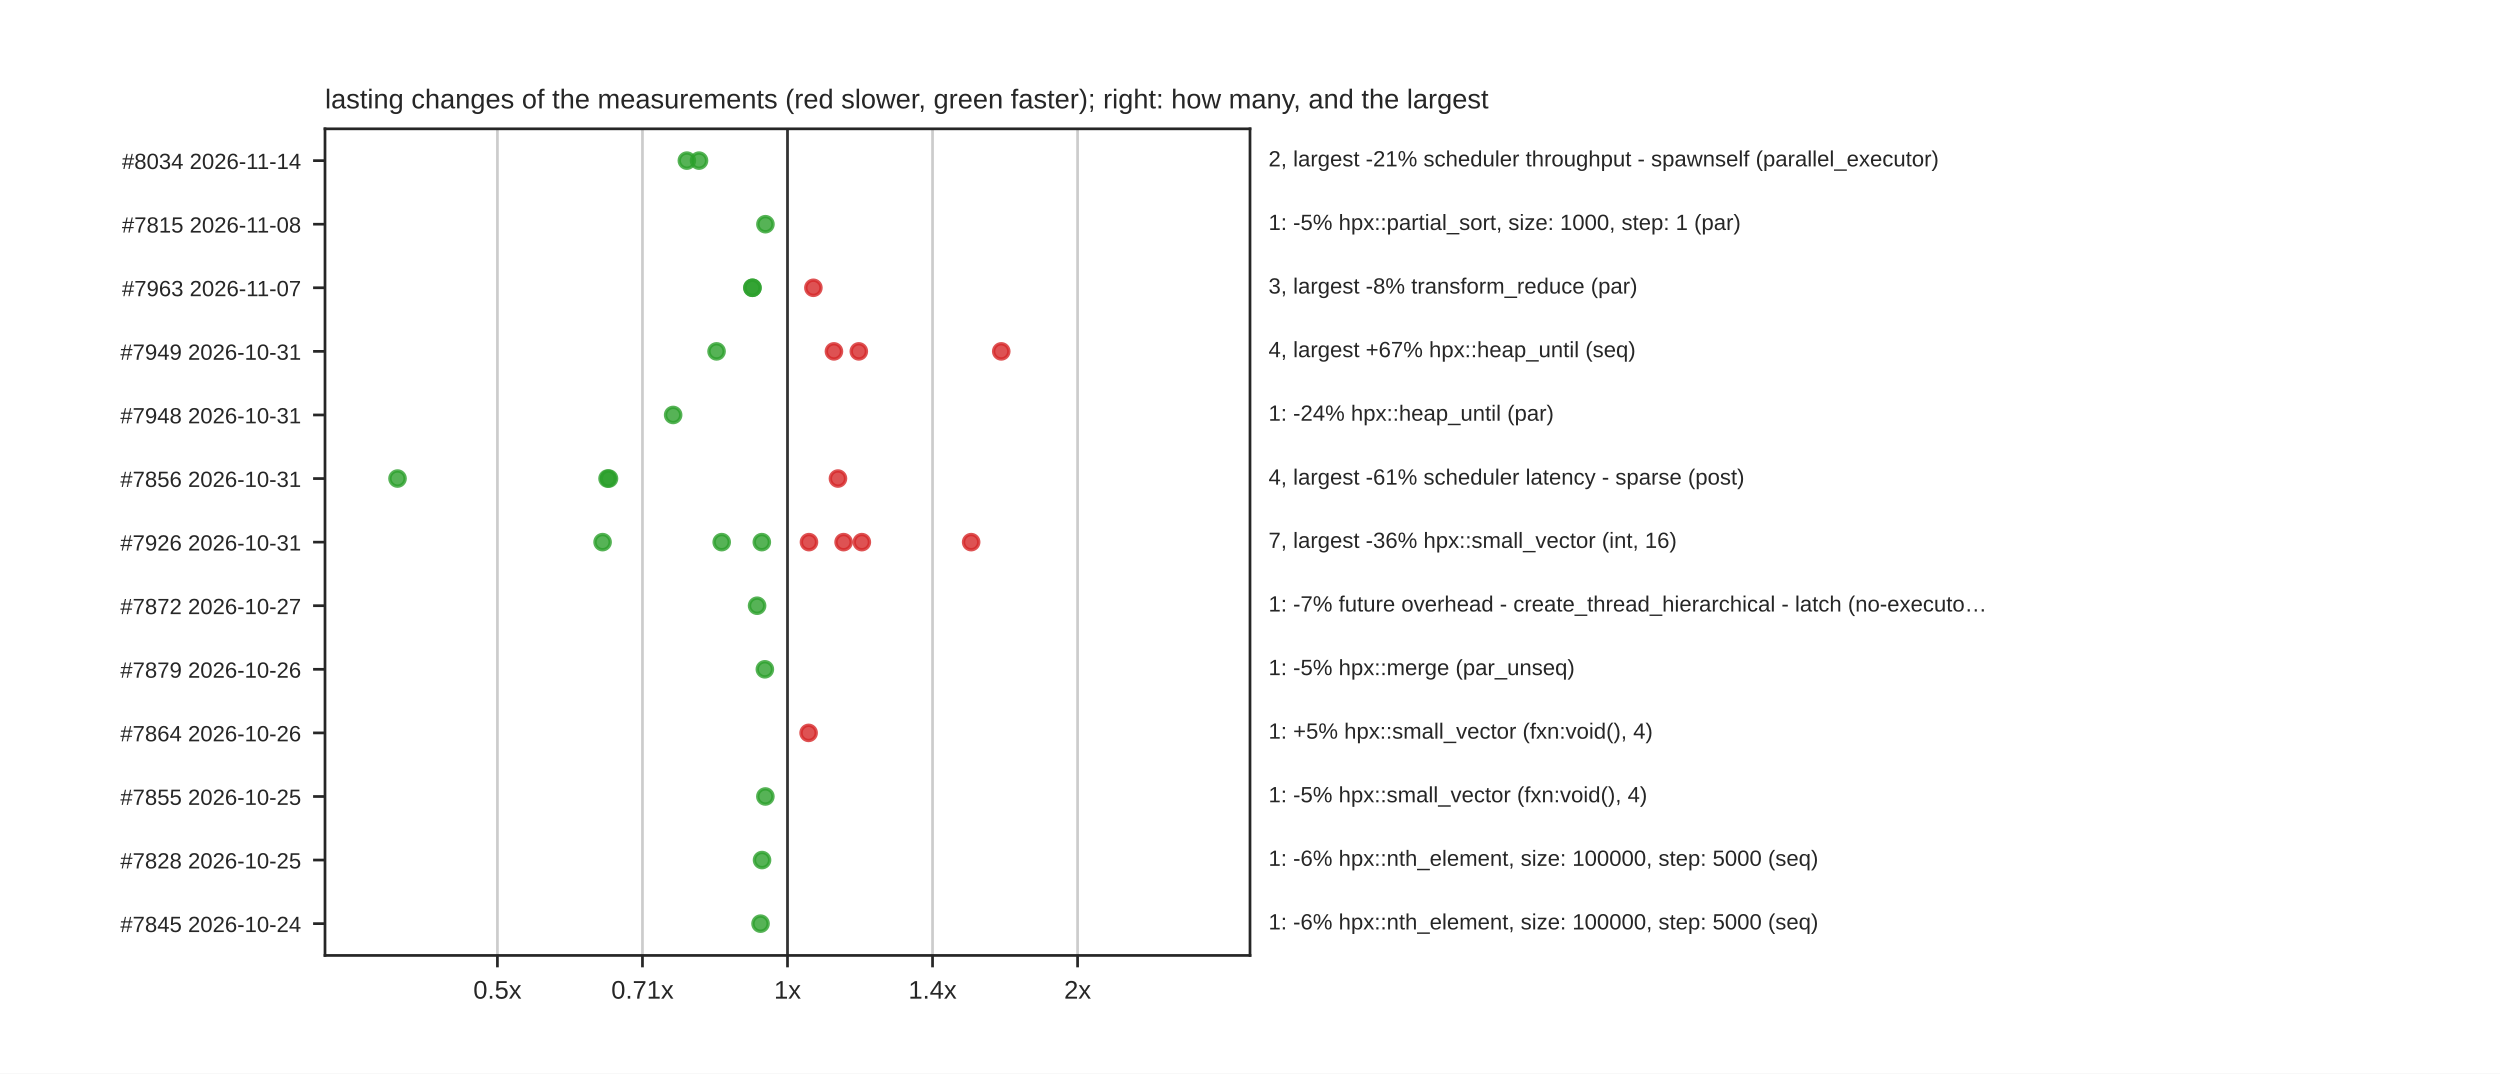
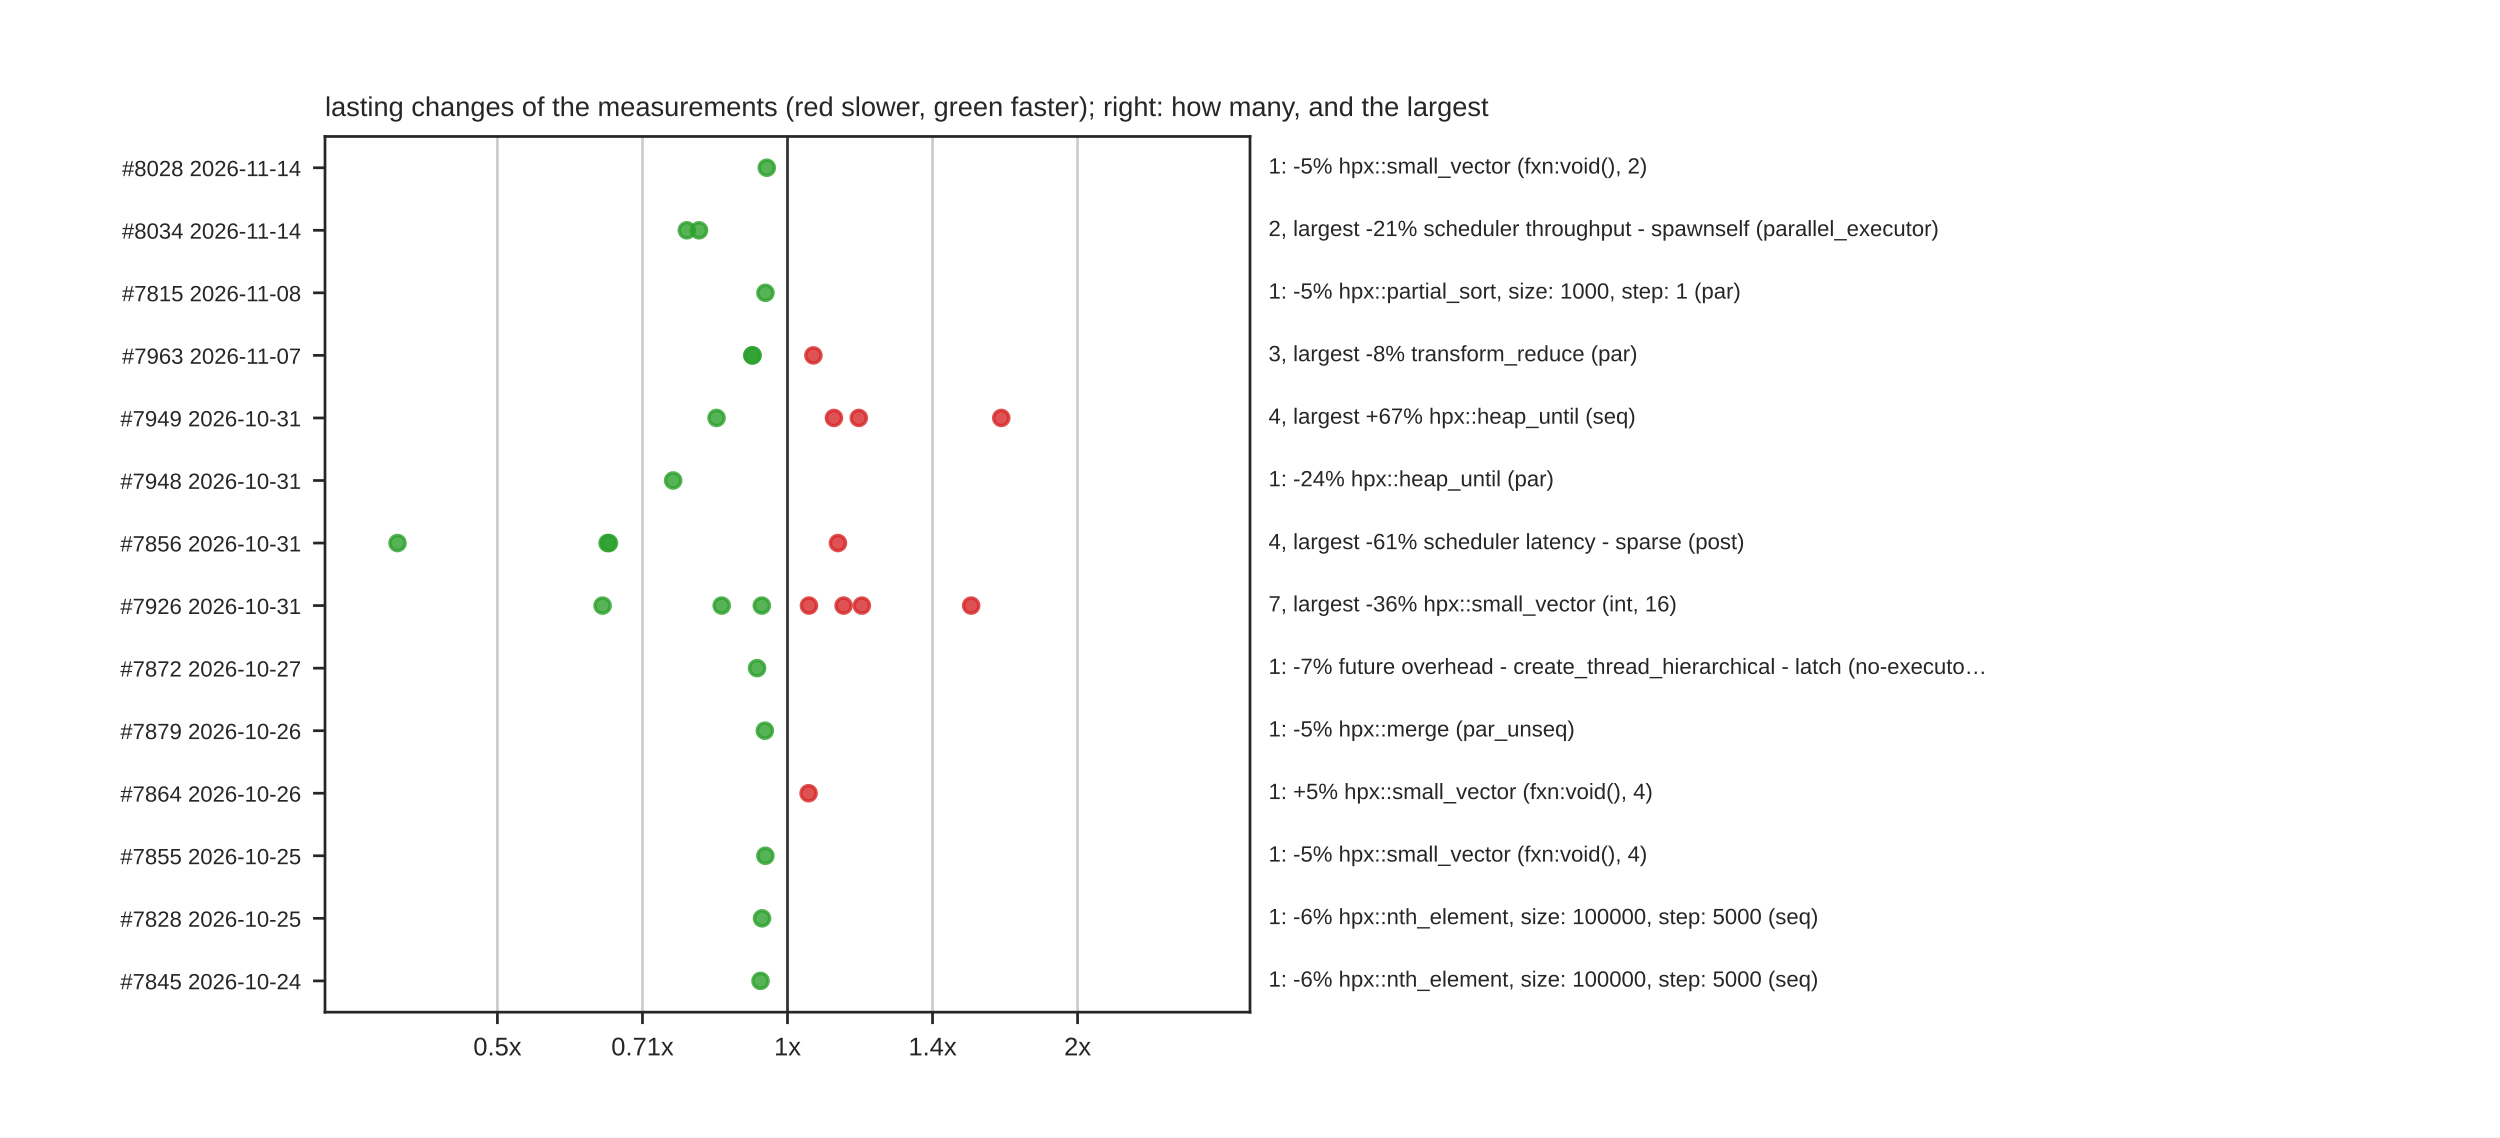
- <svg xmlns="http://www.w3.org/2000/svg" xmlns:xlink="http://www.w3.org/1999/xlink" width="734.4pt" height="315.36pt" viewBox="0 0 734.4 315.36" version="1.1">
+ <svg xmlns="http://www.w3.org/2000/svg" xmlns:xlink="http://www.w3.org/1999/xlink" width="734.4pt" height="334.08pt" viewBox="0 0 734.4 334.08" version="1.1">
  <defs>
    <style type="text/css">*{stroke-linejoin: round; stroke-linecap: butt}</style>
  </defs>
  <g id="figure_1">
    <g id="patch_1">
-       <path d="M 0 315.36  L 734.4 315.36  L 734.4 0  L 0 0  z " style="fill: #ffffff" />
+       <path d="M 0 334.08  L 734.4 334.08  L 734.4 0  L 0 0  z " style="fill: #ffffff" />
    </g>
    <g id="axes_1">
      <g id="patch_2">
-         <path d="M 95.472 280.67  L 367.2 280.67  L 367.2 37.843  L 95.472 37.843  z " style="fill: #ffffff" />
+         <path d="M 95.472 297.331  L 367.2 297.331  L 367.2 40.09  L 95.472 40.09  z " style="fill: #ffffff" />
      </g>
      <g id="matplotlib.axis_1">
        <g id="xtick_1">
          <g id="line2d_1">
-             <path d="M 146.121 280.67  L 146.121 37.843  " clip-path="url(#paa978ffc4e)" style="fill: none; stroke: #cccccc; stroke-width: 0.8; stroke-linecap: round" />
+             <path d="M 146.121 297.331  L 146.121 40.09  " clip-path="url(#p1100070c9a)" style="fill: none; stroke: #cccccc; stroke-width: 0.8; stroke-linecap: round" />
          </g>
          <g id="line2d_2">
            <defs>
              <path id="mdfc5214045" d="M 0 0  L 0 3.5  " style="stroke: #262626; stroke-width: 0.8" />
            </defs>
            <g>
-               <use xlink:href="#mdfc5214045" x="146.121" y="280.67" style="fill: #262626; stroke: #262626; stroke-width: 0.8" />
+               <use xlink:href="#mdfc5214045" x="146.121" y="297.331" style="fill: #262626; stroke: #262626; stroke-width: 0.8" />
            </g>
          </g>
          <g id="text_1">
-             <text style="fill: #262626; font: 7.5px 'Arial', 'DejaVu Sans', 'Liberation Sans', 'Bitstream Vera Sans', sans-serif; text-anchor: middle" x="146.121" y="293.369" transform="rotate(-0 146.1211 293.3692)">0.5x</text>
+             <text style="fill: #262626; font: 7.5px 'Arial', 'DejaVu Sans', 'Liberation Sans', 'Bitstream Vera Sans', sans-serif; text-anchor: middle" x="146.121" y="310.03" transform="rotate(-0 146.1211 310.03)">0.5x</text>
          </g>
        </g>
        <g id="xtick_2">
          <g id="line2d_3">
-             <path d="M 188.729 280.67  L 188.729 37.843  " clip-path="url(#paa978ffc4e)" style="fill: none; stroke: #cccccc; stroke-width: 0.8; stroke-linecap: round" />
+             <path d="M 188.729 297.331  L 188.729 40.09  " clip-path="url(#p1100070c9a)" style="fill: none; stroke: #cccccc; stroke-width: 0.8; stroke-linecap: round" />
          </g>
          <g id="line2d_4">
            <g>
-               <use xlink:href="#mdfc5214045" x="188.729" y="280.67" style="fill: #262626; stroke: #262626; stroke-width: 0.8" />
+               <use xlink:href="#mdfc5214045" x="188.729" y="297.331" style="fill: #262626; stroke: #262626; stroke-width: 0.8" />
            </g>
          </g>
          <g id="text_2">
-             <text style="fill: #262626; font: 7.5px 'Arial', 'DejaVu Sans', 'Liberation Sans', 'Bitstream Vera Sans', sans-serif; text-anchor: middle" x="188.729" y="293.369" transform="rotate(-0 188.7286 293.3692)">0.71x</text>
+             <text style="fill: #262626; font: 7.5px 'Arial', 'DejaVu Sans', 'Liberation Sans', 'Bitstream Vera Sans', sans-serif; text-anchor: middle" x="188.729" y="310.03" transform="rotate(-0 188.7286 310.03)">0.71x</text>
          </g>
        </g>
        <g id="xtick_3">
          <g id="line2d_5">
-             <path d="M 231.336 280.67  L 231.336 37.843  " clip-path="url(#paa978ffc4e)" style="fill: none; stroke: #cccccc; stroke-width: 0.8; stroke-linecap: round" />
+             <path d="M 231.336 297.331  L 231.336 40.09  " clip-path="url(#p1100070c9a)" style="fill: none; stroke: #cccccc; stroke-width: 0.8; stroke-linecap: round" />
          </g>
          <g id="line2d_6">
            <g>
-               <use xlink:href="#mdfc5214045" x="231.336" y="280.67" style="fill: #262626; stroke: #262626; stroke-width: 0.8" />
+               <use xlink:href="#mdfc5214045" x="231.336" y="297.331" style="fill: #262626; stroke: #262626; stroke-width: 0.8" />
            </g>
          </g>
          <g id="text_3">
-             <text style="fill: #262626; font: 7.5px 'Arial', 'DejaVu Sans', 'Liberation Sans', 'Bitstream Vera Sans', sans-serif; text-anchor: middle" x="231.336" y="293.369" transform="rotate(-0 231.336 293.3692)">1x</text>
+             <text style="fill: #262626; font: 7.5px 'Arial', 'DejaVu Sans', 'Liberation Sans', 'Bitstream Vera Sans', sans-serif; text-anchor: middle" x="231.336" y="310.03" transform="rotate(-0 231.336 310.03)">1x</text>
          </g>
        </g>
        <g id="xtick_4">
          <g id="line2d_7">
-             <path d="M 273.943 280.67  L 273.943 37.843  " clip-path="url(#paa978ffc4e)" style="fill: none; stroke: #cccccc; stroke-width: 0.8; stroke-linecap: round" />
+             <path d="M 273.943 297.331  L 273.943 40.09  " clip-path="url(#p1100070c9a)" style="fill: none; stroke: #cccccc; stroke-width: 0.8; stroke-linecap: round" />
          </g>
          <g id="line2d_8">
            <g>
-               <use xlink:href="#mdfc5214045" x="273.943" y="280.67" style="fill: #262626; stroke: #262626; stroke-width: 0.8" />
+               <use xlink:href="#mdfc5214045" x="273.943" y="297.331" style="fill: #262626; stroke: #262626; stroke-width: 0.8" />
            </g>
          </g>
          <g id="text_4">
-             <text style="fill: #262626; font: 7.5px 'Arial', 'DejaVu Sans', 'Liberation Sans', 'Bitstream Vera Sans', sans-serif; text-anchor: middle" x="273.943" y="293.369" transform="rotate(-0 273.9434 293.3692)">1.4x</text>
+             <text style="fill: #262626; font: 7.5px 'Arial', 'DejaVu Sans', 'Liberation Sans', 'Bitstream Vera Sans', sans-serif; text-anchor: middle" x="273.943" y="310.03" transform="rotate(-0 273.9434 310.03)">1.4x</text>
          </g>
        </g>
        <g id="xtick_5">
          <g id="line2d_9">
-             <path d="M 316.551 280.67  L 316.551 37.843  " clip-path="url(#paa978ffc4e)" style="fill: none; stroke: #cccccc; stroke-width: 0.8; stroke-linecap: round" />
+             <path d="M 316.551 297.331  L 316.551 40.09  " clip-path="url(#p1100070c9a)" style="fill: none; stroke: #cccccc; stroke-width: 0.8; stroke-linecap: round" />
          </g>
          <g id="line2d_10">
            <g>
-               <use xlink:href="#mdfc5214045" x="316.551" y="280.67" style="fill: #262626; stroke: #262626; stroke-width: 0.8" />
+               <use xlink:href="#mdfc5214045" x="316.551" y="297.331" style="fill: #262626; stroke: #262626; stroke-width: 0.8" />
            </g>
          </g>
          <g id="text_5">
-             <text style="fill: #262626; font: 7.5px 'Arial', 'DejaVu Sans', 'Liberation Sans', 'Bitstream Vera Sans', sans-serif; text-anchor: middle" x="316.551" y="293.369" transform="rotate(-0 316.5509 293.3692)">2x</text>
+             <text style="fill: #262626; font: 7.5px 'Arial', 'DejaVu Sans', 'Liberation Sans', 'Bitstream Vera Sans', sans-serif; text-anchor: middle" x="316.551" y="310.03" transform="rotate(-0 316.5509 310.03)">2x</text>
          </g>
        </g>
      </g>
      <g id="matplotlib.axis_2">
        <g id="ytick_1">
          <g id="line2d_11">
            <defs>
              <path id="m414165cd4d" d="M 0 0  L -3.5 0  " style="stroke: #262626; stroke-width: 0.8" />
            </defs>
            <g>
-               <use xlink:href="#m414165cd4d" x="95.472" y="47.183" style="fill: #262626; stroke: #262626; stroke-width: 0.8" />
+               <use xlink:href="#m414165cd4d" x="95.472" y="49.277" style="fill: #262626; stroke: #262626; stroke-width: 0.8" />
            </g>
          </g>
          <g id="text_6">
-             <text style="fill: #262626; font: 6.5px 'Arial', 'DejaVu Sans', 'Liberation Sans', 'Bitstream Vera Sans', sans-serif; text-anchor: end" x="88.472" y="49.652" transform="rotate(-0 88.472 49.6522)">#8034  2026-11-14</text>
+             <text style="fill: #262626; font: 6.5px 'Arial', 'DejaVu Sans', 'Liberation Sans', 'Bitstream Vera Sans', sans-serif; text-anchor: end" x="88.472" y="51.746" transform="rotate(-0 88.472 51.74629)">#8028  2026-11-14</text>
          </g>
        </g>
        <g id="ytick_2">
          <g id="line2d_12">
            <g>
-               <use xlink:href="#m414165cd4d" x="95.472" y="65.862" style="fill: #262626; stroke: #262626; stroke-width: 0.8" />
+               <use xlink:href="#m414165cd4d" x="95.472" y="67.651" style="fill: #262626; stroke: #262626; stroke-width: 0.8" />
            </g>
          </g>
          <g id="text_7">
-             <text style="fill: #262626; font: 6.5px 'Arial', 'DejaVu Sans', 'Liberation Sans', 'Bitstream Vera Sans', sans-serif; text-anchor: end" x="88.472" y="68.331" transform="rotate(-0 88.472 68.33122)">#7815  2026-11-08</text>
+             <text style="fill: #262626; font: 6.5px 'Arial', 'DejaVu Sans', 'Liberation Sans', 'Bitstream Vera Sans', sans-serif; text-anchor: end" x="88.472" y="70.121" transform="rotate(-0 88.472 70.12069)">#8034  2026-11-14</text>
          </g>
        </g>
        <g id="ytick_3">
          <g id="line2d_13">
            <g>
-               <use xlink:href="#m414165cd4d" x="95.472" y="84.541" style="fill: #262626; stroke: #262626; stroke-width: 0.8" />
+               <use xlink:href="#m414165cd4d" x="95.472" y="86.026" style="fill: #262626; stroke: #262626; stroke-width: 0.8" />
            </g>
          </g>
          <g id="text_8">
-             <text style="fill: #262626; font: 6.5px 'Arial', 'DejaVu Sans', 'Liberation Sans', 'Bitstream Vera Sans', sans-serif; text-anchor: end" x="88.472" y="87.01" transform="rotate(-0 88.472 87.01023)">#7963  2026-11-07</text>
+             <text style="fill: #262626; font: 6.5px 'Arial', 'DejaVu Sans', 'Liberation Sans', 'Bitstream Vera Sans', sans-serif; text-anchor: end" x="88.472" y="88.495" transform="rotate(-0 88.472 88.49509)">#7815  2026-11-08</text>
          </g>
        </g>
        <g id="ytick_4">
          <g id="line2d_14">
            <g>
-               <use xlink:href="#m414165cd4d" x="95.472" y="103.22" style="fill: #262626; stroke: #262626; stroke-width: 0.8" />
+               <use xlink:href="#m414165cd4d" x="95.472" y="104.4" style="fill: #262626; stroke: #262626; stroke-width: 0.8" />
            </g>
          </g>
          <g id="text_9">
-             <text style="fill: #262626; font: 6.5px 'Arial', 'DejaVu Sans', 'Liberation Sans', 'Bitstream Vera Sans', sans-serif; text-anchor: end" x="88.472" y="105.689" transform="rotate(-0 88.472 105.6892)">#7949  2026-10-31</text>
+             <text style="fill: #262626; font: 6.5px 'Arial', 'DejaVu Sans', 'Liberation Sans', 'Bitstream Vera Sans', sans-serif; text-anchor: end" x="88.472" y="106.869" transform="rotate(-0 88.472 106.8695)">#7963  2026-11-07</text>
          </g>
        </g>
        <g id="ytick_5">
          <g id="line2d_15">
            <g>
-               <use xlink:href="#m414165cd4d" x="95.472" y="121.899" style="fill: #262626; stroke: #262626; stroke-width: 0.8" />
+               <use xlink:href="#m414165cd4d" x="95.472" y="122.774" style="fill: #262626; stroke: #262626; stroke-width: 0.8" />
            </g>
          </g>
          <g id="text_10">
-             <text style="fill: #262626; font: 6.5px 'Arial', 'DejaVu Sans', 'Liberation Sans', 'Bitstream Vera Sans', sans-serif; text-anchor: end" x="88.472" y="124.368" transform="rotate(-0 88.472 124.3683)">#7948  2026-10-31</text>
+             <text style="fill: #262626; font: 6.5px 'Arial', 'DejaVu Sans', 'Liberation Sans', 'Bitstream Vera Sans', sans-serif; text-anchor: end" x="88.472" y="125.244" transform="rotate(-0 88.472 125.2439)">#7949  2026-10-31</text>
          </g>
        </g>
        <g id="ytick_6">
          <g id="line2d_16">
            <g>
-               <use xlink:href="#m414165cd4d" x="95.472" y="140.578" style="fill: #262626; stroke: #262626; stroke-width: 0.8" />
+               <use xlink:href="#m414165cd4d" x="95.472" y="141.149" style="fill: #262626; stroke: #262626; stroke-width: 0.8" />
            </g>
          </g>
          <g id="text_11">
-             <text style="fill: #262626; font: 6.5px 'Arial', 'DejaVu Sans', 'Liberation Sans', 'Bitstream Vera Sans', sans-serif; text-anchor: end" x="88.472" y="143.047" transform="rotate(-0 88.472 143.0473)">#7856  2026-10-31</text>
+             <text style="fill: #262626; font: 6.5px 'Arial', 'DejaVu Sans', 'Liberation Sans', 'Bitstream Vera Sans', sans-serif; text-anchor: end" x="88.472" y="143.618" transform="rotate(-0 88.472 143.6183)">#7948  2026-10-31</text>
          </g>
        </g>
        <g id="ytick_7">
          <g id="line2d_17">
            <g>
-               <use xlink:href="#m414165cd4d" x="95.472" y="159.257" style="fill: #262626; stroke: #262626; stroke-width: 0.8" />
+               <use xlink:href="#m414165cd4d" x="95.472" y="159.523" style="fill: #262626; stroke: #262626; stroke-width: 0.8" />
            </g>
          </g>
          <g id="text_12">
-             <text style="fill: #262626; font: 6.5px 'Arial', 'DejaVu Sans', 'Liberation Sans', 'Bitstream Vera Sans', sans-serif; text-anchor: end" x="88.472" y="161.726" transform="rotate(-0 88.472 161.7263)">#7926  2026-10-31</text>
+             <text style="fill: #262626; font: 6.5px 'Arial', 'DejaVu Sans', 'Liberation Sans', 'Bitstream Vera Sans', sans-serif; text-anchor: end" x="88.472" y="161.993" transform="rotate(-0 88.472 161.9927)">#7856  2026-10-31</text>
          </g>
        </g>
        <g id="ytick_8">
          <g id="line2d_18">
            <g>
-               <use xlink:href="#m414165cd4d" x="95.472" y="177.936" style="fill: #262626; stroke: #262626; stroke-width: 0.8" />
+               <use xlink:href="#m414165cd4d" x="95.472" y="177.898" style="fill: #262626; stroke: #262626; stroke-width: 0.8" />
            </g>
          </g>
          <g id="text_13">
-             <text style="fill: #262626; font: 6.5px 'Arial', 'DejaVu Sans', 'Liberation Sans', 'Bitstream Vera Sans', sans-serif; text-anchor: end" x="88.472" y="180.405" transform="rotate(-0 88.472 180.4053)">#7872  2026-10-27</text>
+             <text style="fill: #262626; font: 6.5px 'Arial', 'DejaVu Sans', 'Liberation Sans', 'Bitstream Vera Sans', sans-serif; text-anchor: end" x="88.472" y="180.367" transform="rotate(-0 88.472 180.3671)">#7926  2026-10-31</text>
          </g>
        </g>
        <g id="ytick_9">
          <g id="line2d_19">
            <g>
-               <use xlink:href="#m414165cd4d" x="95.472" y="196.615" style="fill: #262626; stroke: #262626; stroke-width: 0.8" />
+               <use xlink:href="#m414165cd4d" x="95.472" y="196.272" style="fill: #262626; stroke: #262626; stroke-width: 0.8" />
            </g>
          </g>
          <g id="text_14">
-             <text style="fill: #262626; font: 6.5px 'Arial', 'DejaVu Sans', 'Liberation Sans', 'Bitstream Vera Sans', sans-serif; text-anchor: end" x="88.472" y="199.084" transform="rotate(-0 88.472 199.0843)">#7879  2026-10-26</text>
+             <text style="fill: #262626; font: 6.5px 'Arial', 'DejaVu Sans', 'Liberation Sans', 'Bitstream Vera Sans', sans-serif; text-anchor: end" x="88.472" y="198.741" transform="rotate(-0 88.472 198.7415)">#7872  2026-10-27</text>
          </g>
        </g>
        <g id="ytick_10">
          <g id="line2d_20">
            <g>
-               <use xlink:href="#m414165cd4d" x="95.472" y="215.294" style="fill: #262626; stroke: #262626; stroke-width: 0.8" />
+               <use xlink:href="#m414165cd4d" x="95.472" y="214.646" style="fill: #262626; stroke: #262626; stroke-width: 0.8" />
            </g>
          </g>
          <g id="text_15">
-             <text style="fill: #262626; font: 6.5px 'Arial', 'DejaVu Sans', 'Liberation Sans', 'Bitstream Vera Sans', sans-serif; text-anchor: end" x="88.472" y="217.763" transform="rotate(-0 88.472 217.7633)">#7864  2026-10-26</text>
+             <text style="fill: #262626; font: 6.5px 'Arial', 'DejaVu Sans', 'Liberation Sans', 'Bitstream Vera Sans', sans-serif; text-anchor: end" x="88.472" y="217.116" transform="rotate(-0 88.472 217.1159)">#7879  2026-10-26</text>
          </g>
        </g>
        <g id="ytick_11">
          <g id="line2d_21">
            <g>
-               <use xlink:href="#m414165cd4d" x="95.472" y="233.973" style="fill: #262626; stroke: #262626; stroke-width: 0.8" />
+               <use xlink:href="#m414165cd4d" x="95.472" y="233.021" style="fill: #262626; stroke: #262626; stroke-width: 0.8" />
            </g>
          </g>
          <g id="text_16">
-             <text style="fill: #262626; font: 6.5px 'Arial', 'DejaVu Sans', 'Liberation Sans', 'Bitstream Vera Sans', sans-serif; text-anchor: end" x="88.472" y="236.442" transform="rotate(-0 88.472 236.4424)">#7855  2026-10-25</text>
+             <text style="fill: #262626; font: 6.5px 'Arial', 'DejaVu Sans', 'Liberation Sans', 'Bitstream Vera Sans', sans-serif; text-anchor: end" x="88.472" y="235.49" transform="rotate(-0 88.472 235.4903)">#7864  2026-10-26</text>
          </g>
        </g>
        <g id="ytick_12">
          <g id="line2d_22">
            <g>
-               <use xlink:href="#m414165cd4d" x="95.472" y="252.652" style="fill: #262626; stroke: #262626; stroke-width: 0.8" />
+               <use xlink:href="#m414165cd4d" x="95.472" y="251.395" style="fill: #262626; stroke: #262626; stroke-width: 0.8" />
            </g>
          </g>
          <g id="text_17">
-             <text style="fill: #262626; font: 6.5px 'Arial', 'DejaVu Sans', 'Liberation Sans', 'Bitstream Vera Sans', sans-serif; text-anchor: end" x="88.472" y="255.121" transform="rotate(-0 88.472 255.1214)">#7828  2026-10-25</text>
+             <text style="fill: #262626; font: 6.5px 'Arial', 'DejaVu Sans', 'Liberation Sans', 'Bitstream Vera Sans', sans-serif; text-anchor: end" x="88.472" y="253.865" transform="rotate(-0 88.472 253.8647)">#7855  2026-10-25</text>
          </g>
        </g>
        <g id="ytick_13">
          <g id="line2d_23">
            <g>
-               <use xlink:href="#m414165cd4d" x="95.472" y="271.331" style="fill: #262626; stroke: #262626; stroke-width: 0.8" />
+               <use xlink:href="#m414165cd4d" x="95.472" y="269.77" style="fill: #262626; stroke: #262626; stroke-width: 0.8" />
            </g>
          </g>
          <g id="text_18">
-             <text style="fill: #262626; font: 6.5px 'Arial', 'DejaVu Sans', 'Liberation Sans', 'Bitstream Vera Sans', sans-serif; text-anchor: end" x="88.472" y="273.8" transform="rotate(-0 88.472 273.8004)">#7845  2026-10-24</text>
-           </g>
-         </g>
-       </g>
-       <g id="line2d_24">
-         <path d="M 231.336 280.67  L 231.336 37.843  " clip-path="url(#paa978ffc4e)" style="fill: none; stroke: #333333; stroke-width: 0.8; stroke-linecap: round" />
+             <text style="fill: #262626; font: 6.5px 'Arial', 'DejaVu Sans', 'Liberation Sans', 'Bitstream Vera Sans', sans-serif; text-anchor: end" x="88.472" y="272.239" transform="rotate(-0 88.472 272.2391)">#7828  2026-10-25</text>
+           </g>
+         </g>
+         <g id="ytick_14">
+           <g id="line2d_24">
+             <g>
+               <use xlink:href="#m414165cd4d" x="95.472" y="288.144" style="fill: #262626; stroke: #262626; stroke-width: 0.8" />
+             </g>
+           </g>
+           <g id="text_19">
+             <text style="fill: #262626; font: 6.5px 'Arial', 'DejaVu Sans', 'Liberation Sans', 'Bitstream Vera Sans', sans-serif; text-anchor: end" x="88.472" y="290.613" transform="rotate(-0 88.472 290.6135)">#7845  2026-10-24</text>
+           </g>
+         </g>
+       </g>
+       <g id="line2d_25">
+         <path d="M 231.336 297.331  L 231.336 40.09  " clip-path="url(#p1100070c9a)" style="fill: none; stroke: #333333; stroke-width: 0.8; stroke-linecap: round" />
      </g>
      <g id="patch_3">
-         <path d="M 95.472 280.67  L 95.472 37.843  " style="fill: none; stroke: #262626; stroke-width: 0.8; stroke-linejoin: miter; stroke-linecap: square" />
+         <path d="M 95.472 297.331  L 95.472 40.09  " style="fill: none; stroke: #262626; stroke-width: 0.8; stroke-linejoin: miter; stroke-linecap: square" />
      </g>
      <g id="patch_4">
-         <path d="M 367.2 280.67  L 367.2 37.843  " style="fill: none; stroke: #262626; stroke-width: 0.8; stroke-linejoin: miter; stroke-linecap: square" />
+         <path d="M 367.2 297.331  L 367.2 40.09  " style="fill: none; stroke: #262626; stroke-width: 0.8; stroke-linejoin: miter; stroke-linecap: square" />
      </g>
      <g id="patch_5">
-         <path d="M 95.472 280.67  L 367.2 280.67  " style="fill: none; stroke: #262626; stroke-width: 0.8; stroke-linejoin: miter; stroke-linecap: square" />
+         <path d="M 95.472 297.331  L 367.2 297.331  " style="fill: none; stroke: #262626; stroke-width: 0.8; stroke-linejoin: miter; stroke-linecap: square" />
      </g>
      <g id="patch_6">
-         <path d="M 95.472 37.843  L 367.2 37.843  " style="fill: none; stroke: #262626; stroke-width: 0.8; stroke-linejoin: miter; stroke-linecap: square" />
+         <path d="M 95.472 40.09  L 367.2 40.09  " style="fill: none; stroke: #262626; stroke-width: 0.8; stroke-linejoin: miter; stroke-linecap: square" />
      </g>
      <g id="PathCollection_1">
        <defs>
          <path id="m0e2d9cb0fe" d="M 0 2.236  C 0.593 2.236 1.162 2 1.581 1.581  C 2 1.162 2.236 0.593 2.236 0  C 2.236 -0.593 2 -1.162 1.581 -1.581  C 1.162 -2 0.593 -2.236 0 -2.236  C -0.593 -2.236 -1.162 -2 -1.581 -1.581  C -2 -1.162 -2.236 -0.593 -2.236 0  C -2.236 0.593 -2 1.162 -1.581 1.581  C -1.162 2 -0.593 2.236 0 2.236  z " style="stroke: #2ca02c; stroke-opacity: 0.8" />
        </defs>
-         <g clip-path="url(#paa978ffc4e)">
-           <use xlink:href="#m0e2d9cb0fe" x="205.342" y="47.183" style="fill: #2ca02c; fill-opacity: 0.8; stroke: #2ca02c; stroke-opacity: 0.8" />
-         </g>
+         <g clip-path="url(#p1100070c9a)">
+           <use xlink:href="#m0e2d9cb0fe" x="225.254" y="49.277" style="fill: #2ca02c; fill-opacity: 0.8; stroke: #2ca02c; stroke-opacity: 0.8" />
+         </g>
+       </g>
+       <g id="text_20">
+         <text style="fill: #262626; font: 6.5px 'Arial', 'DejaVu Sans', 'Liberation Sans', 'Bitstream Vera Sans', sans-serif; text-anchor: start" x="372.635" y="50.98" transform="rotate(-0 372.6346 50.98)">1: -5% hpx::small_vector (fxn:void(), 2)</text>
      </g>
      <g id="PathCollection_2">
-         <g clip-path="url(#paa978ffc4e)">
-           <use xlink:href="#m0e2d9cb0fe" x="201.773" y="47.183" style="fill: #2ca02c; fill-opacity: 0.8; stroke: #2ca02c; stroke-opacity: 0.8" />
-         </g>
-       </g>
-       <g id="text_19">
-         <text style="fill: #262626; font: 6.5px 'Arial', 'DejaVu Sans', 'Liberation Sans', 'Bitstream Vera Sans', sans-serif; text-anchor: start" x="372.635" y="48.886" transform="rotate(-0 372.6346 48.88591)">2, largest -21% scheduler throughput - spawnself (parallel_executor)</text>
+         <g clip-path="url(#p1100070c9a)">
+           <use xlink:href="#m0e2d9cb0fe" x="205.342" y="67.651" style="fill: #2ca02c; fill-opacity: 0.8; stroke: #2ca02c; stroke-opacity: 0.8" />
+         </g>
      </g>
      <g id="PathCollection_3">
-         <g clip-path="url(#paa978ffc4e)">
-           <use xlink:href="#m0e2d9cb0fe" x="224.853" y="65.862" style="fill: #2ca02c; fill-opacity: 0.8; stroke: #2ca02c; stroke-opacity: 0.8" />
-         </g>
-       </g>
-       <g id="text_20">
-         <text style="fill: #262626; font: 6.5px 'Arial', 'DejaVu Sans', 'Liberation Sans', 'Bitstream Vera Sans', sans-serif; text-anchor: start" x="372.635" y="67.565" transform="rotate(-0 372.6346 67.56493)">1: -5% hpx::partial_sort, size: 1000, step: 1 (par)</text>
+         <g clip-path="url(#p1100070c9a)">
+           <use xlink:href="#m0e2d9cb0fe" x="201.773" y="67.651" style="fill: #2ca02c; fill-opacity: 0.8; stroke: #2ca02c; stroke-opacity: 0.8" />
+         </g>
+       </g>
+       <g id="text_21">
+         <text style="fill: #262626; font: 6.5px 'Arial', 'DejaVu Sans', 'Liberation Sans', 'Bitstream Vera Sans', sans-serif; text-anchor: start" x="372.635" y="69.354" transform="rotate(-0 372.6346 69.3544)">2, largest -21% scheduler throughput - spawnself (parallel_executor)</text>
      </g>
      <g id="PathCollection_4">
+         <g clip-path="url(#p1100070c9a)">
+           <use xlink:href="#m0e2d9cb0fe" x="224.853" y="86.026" style="fill: #2ca02c; fill-opacity: 0.8; stroke: #2ca02c; stroke-opacity: 0.8" />
+         </g>
+       </g>
+       <g id="text_22">
+         <text style="fill: #262626; font: 6.5px 'Arial', 'DejaVu Sans', 'Liberation Sans', 'Bitstream Vera Sans', sans-serif; text-anchor: start" x="372.635" y="87.729" transform="rotate(-0 372.6346 87.7288)">1: -5% hpx::partial_sort, size: 1000, step: 1 (par)</text>
+       </g>
+       <g id="PathCollection_5">
        <defs>
          <path id="m1ca79ca928" d="M 0 2.236  C 0.593 2.236 1.162 2 1.581 1.581  C 2 1.162 2.236 0.593 2.236 0  C 2.236 -0.593 2 -1.162 1.581 -1.581  C 1.162 -2 0.593 -2.236 0 -2.236  C -0.593 -2.236 -1.162 -2 -1.581 -1.581  C -2 -1.162 -2.236 -0.593 -2.236 0  C -2.236 0.593 -2 1.162 -1.581 1.581  C -1.162 2 -0.593 2.236 0 2.236  z " style="stroke: #d62728; stroke-opacity: 0.8" />
        </defs>
-         <g clip-path="url(#paa978ffc4e)">
-           <use xlink:href="#m1ca79ca928" x="238.939" y="84.541" style="fill: #d62728; fill-opacity: 0.8; stroke: #d62728; stroke-opacity: 0.8" />
-         </g>
-       </g>
-       <g id="PathCollection_5">
-         <g clip-path="url(#paa978ffc4e)">
-           <use xlink:href="#m0e2d9cb0fe" x="221.022" y="84.541" style="fill: #2ca02c; fill-opacity: 0.8; stroke: #2ca02c; stroke-opacity: 0.8" />
+         <g clip-path="url(#p1100070c9a)">
+           <use xlink:href="#m1ca79ca928" x="238.939" y="104.4" style="fill: #d62728; fill-opacity: 0.8; stroke: #d62728; stroke-opacity: 0.8" />
        </g>
      </g>
      <g id="PathCollection_6">
-         <g clip-path="url(#paa978ffc4e)">
-           <use xlink:href="#m0e2d9cb0fe" x="221.046" y="84.541" style="fill: #2ca02c; fill-opacity: 0.8; stroke: #2ca02c; stroke-opacity: 0.8" />
-         </g>
-       </g>
-       <g id="text_21">
-         <text style="fill: #262626; font: 6.5px 'Arial', 'DejaVu Sans', 'Liberation Sans', 'Bitstream Vera Sans', sans-serif; text-anchor: start" x="372.635" y="86.244" transform="rotate(-0 372.6346 86.24394)">3, largest -8% transform_reduce (par)</text>
+         <g clip-path="url(#p1100070c9a)">
+           <use xlink:href="#m0e2d9cb0fe" x="221.022" y="104.4" style="fill: #2ca02c; fill-opacity: 0.8; stroke: #2ca02c; stroke-opacity: 0.8" />
+         </g>
      </g>
      <g id="PathCollection_7">
-         <g clip-path="url(#paa978ffc4e)">
-           <use xlink:href="#m0e2d9cb0fe" x="210.497" y="103.22" style="fill: #2ca02c; fill-opacity: 0.8; stroke: #2ca02c; stroke-opacity: 0.8" />
-         </g>
+         <g clip-path="url(#p1100070c9a)">
+           <use xlink:href="#m0e2d9cb0fe" x="221.046" y="104.4" style="fill: #2ca02c; fill-opacity: 0.8; stroke: #2ca02c; stroke-opacity: 0.8" />
+         </g>
+       </g>
+       <g id="text_23">
+         <text style="fill: #262626; font: 6.5px 'Arial', 'DejaVu Sans', 'Liberation Sans', 'Bitstream Vera Sans', sans-serif; text-anchor: start" x="372.635" y="106.103" transform="rotate(-0 372.6346 106.1032)">3, largest -8% transform_reduce (par)</text>
      </g>
      <g id="PathCollection_8">
-         <g clip-path="url(#paa978ffc4e)">
-           <use xlink:href="#m1ca79ca928" x="294.127" y="103.22" style="fill: #d62728; fill-opacity: 0.8; stroke: #d62728; stroke-opacity: 0.8" />
+         <g clip-path="url(#p1100070c9a)">
+           <use xlink:href="#m0e2d9cb0fe" x="210.497" y="122.774" style="fill: #2ca02c; fill-opacity: 0.8; stroke: #2ca02c; stroke-opacity: 0.8" />
        </g>
      </g>
      <g id="PathCollection_9">
-         <g clip-path="url(#paa978ffc4e)">
-           <use xlink:href="#m1ca79ca928" x="244.975" y="103.22" style="fill: #d62728; fill-opacity: 0.8; stroke: #d62728; stroke-opacity: 0.8" />
+         <g clip-path="url(#p1100070c9a)">
+           <use xlink:href="#m1ca79ca928" x="294.127" y="122.774" style="fill: #d62728; fill-opacity: 0.8; stroke: #d62728; stroke-opacity: 0.8" />
        </g>
      </g>
      <g id="PathCollection_10">
-         <g clip-path="url(#paa978ffc4e)">
-           <use xlink:href="#m1ca79ca928" x="252.283" y="103.22" style="fill: #d62728; fill-opacity: 0.8; stroke: #d62728; stroke-opacity: 0.8" />
-         </g>
-       </g>
-       <g id="text_22">
-         <text style="fill: #262626; font: 6.5px 'Arial', 'DejaVu Sans', 'Liberation Sans', 'Bitstream Vera Sans', sans-serif; text-anchor: start" x="372.635" y="104.923" transform="rotate(-0 372.6346 104.923)">4, largest +67% hpx::heap_until (seq)</text>
+         <g clip-path="url(#p1100070c9a)">
+           <use xlink:href="#m1ca79ca928" x="244.975" y="122.774" style="fill: #d62728; fill-opacity: 0.8; stroke: #d62728; stroke-opacity: 0.8" />
+         </g>
      </g>
      <g id="PathCollection_11">
-         <g clip-path="url(#paa978ffc4e)">
-           <use xlink:href="#m0e2d9cb0fe" x="197.742" y="121.899" style="fill: #2ca02c; fill-opacity: 0.8; stroke: #2ca02c; stroke-opacity: 0.8" />
-         </g>
-       </g>
-       <g id="text_23">
-         <text style="fill: #262626; font: 6.5px 'Arial', 'DejaVu Sans', 'Liberation Sans', 'Bitstream Vera Sans', sans-serif; text-anchor: start" x="372.635" y="123.602" transform="rotate(-0 372.6346 123.602)">1: -24% hpx::heap_until (par)</text>
+         <g clip-path="url(#p1100070c9a)">
+           <use xlink:href="#m1ca79ca928" x="252.283" y="122.774" style="fill: #d62728; fill-opacity: 0.8; stroke: #d62728; stroke-opacity: 0.8" />
+         </g>
+       </g>
+       <g id="text_24">
+         <text style="fill: #262626; font: 6.5px 'Arial', 'DejaVu Sans', 'Liberation Sans', 'Bitstream Vera Sans', sans-serif; text-anchor: start" x="372.635" y="124.478" transform="rotate(-0 372.6346 124.4776)">4, largest +67% hpx::heap_until (seq)</text>
      </g>
      <g id="PathCollection_12">
-         <g clip-path="url(#paa978ffc4e)">
-           <use xlink:href="#m1ca79ca928" x="246.158" y="140.578" style="fill: #d62728; fill-opacity: 0.8; stroke: #d62728; stroke-opacity: 0.8" />
-         </g>
+         <g clip-path="url(#p1100070c9a)">
+           <use xlink:href="#m0e2d9cb0fe" x="197.742" y="141.149" style="fill: #2ca02c; fill-opacity: 0.8; stroke: #2ca02c; stroke-opacity: 0.8" />
+         </g>
+       </g>
+       <g id="text_25">
+         <text style="fill: #262626; font: 6.5px 'Arial', 'DejaVu Sans', 'Liberation Sans', 'Bitstream Vera Sans', sans-serif; text-anchor: start" x="372.635" y="142.852" transform="rotate(-0 372.6346 142.852)">1: -24% hpx::heap_until (par)</text>
      </g>
      <g id="PathCollection_13">
-         <g clip-path="url(#paa978ffc4e)">
-           <use xlink:href="#m0e2d9cb0fe" x="178.893" y="140.578" style="fill: #2ca02c; fill-opacity: 0.8; stroke: #2ca02c; stroke-opacity: 0.8" />
+         <g clip-path="url(#p1100070c9a)">
+           <use xlink:href="#m1ca79ca928" x="246.158" y="159.523" style="fill: #d62728; fill-opacity: 0.8; stroke: #d62728; stroke-opacity: 0.8" />
        </g>
      </g>
      <g id="PathCollection_14">
-         <g clip-path="url(#paa978ffc4e)">
-           <use xlink:href="#m0e2d9cb0fe" x="116.776" y="140.578" style="fill: #2ca02c; fill-opacity: 0.8; stroke: #2ca02c; stroke-opacity: 0.8" />
+         <g clip-path="url(#p1100070c9a)">
+           <use xlink:href="#m0e2d9cb0fe" x="178.893" y="159.523" style="fill: #2ca02c; fill-opacity: 0.8; stroke: #2ca02c; stroke-opacity: 0.8" />
        </g>
      </g>
      <g id="PathCollection_15">
-         <g clip-path="url(#paa978ffc4e)">
-           <use xlink:href="#m0e2d9cb0fe" x="178.474" y="140.578" style="fill: #2ca02c; fill-opacity: 0.8; stroke: #2ca02c; stroke-opacity: 0.8" />
-         </g>
-       </g>
-       <g id="text_24">
-         <text style="fill: #262626; font: 6.5px 'Arial', 'DejaVu Sans', 'Liberation Sans', 'Bitstream Vera Sans', sans-serif; text-anchor: start" x="372.635" y="142.371" transform="rotate(-0 372.6346 142.3714)">4, largest -61% scheduler latency - sparse (post)</text>
+         <g clip-path="url(#p1100070c9a)">
+           <use xlink:href="#m0e2d9cb0fe" x="116.776" y="159.523" style="fill: #2ca02c; fill-opacity: 0.8; stroke: #2ca02c; stroke-opacity: 0.8" />
+         </g>
      </g>
      <g id="PathCollection_16">
-         <g clip-path="url(#paa978ffc4e)">
-           <use xlink:href="#m1ca79ca928" x="285.285" y="159.257" style="fill: #d62728; fill-opacity: 0.8; stroke: #d62728; stroke-opacity: 0.8" />
-         </g>
+         <g clip-path="url(#p1100070c9a)">
+           <use xlink:href="#m0e2d9cb0fe" x="178.474" y="159.523" style="fill: #2ca02c; fill-opacity: 0.8; stroke: #2ca02c; stroke-opacity: 0.8" />
+         </g>
+       </g>
+       <g id="text_26">
+         <text style="fill: #262626; font: 6.5px 'Arial', 'DejaVu Sans', 'Liberation Sans', 'Bitstream Vera Sans', sans-serif; text-anchor: start" x="372.635" y="161.317" transform="rotate(-0 372.6346 161.3168)">4, largest -61% scheduler latency - sparse (post)</text>
      </g>
      <g id="PathCollection_17">
-         <g clip-path="url(#paa978ffc4e)">
-           <use xlink:href="#m1ca79ca928" x="253.174" y="159.257" style="fill: #d62728; fill-opacity: 0.8; stroke: #d62728; stroke-opacity: 0.8" />
+         <g clip-path="url(#p1100070c9a)">
+           <use xlink:href="#m1ca79ca928" x="285.285" y="177.898" style="fill: #d62728; fill-opacity: 0.8; stroke: #d62728; stroke-opacity: 0.8" />
        </g>
      </g>
      <g id="PathCollection_18">
-         <g clip-path="url(#paa978ffc4e)">
-           <use xlink:href="#m1ca79ca928" x="237.642" y="159.257" style="fill: #d62728; fill-opacity: 0.8; stroke: #d62728; stroke-opacity: 0.8" />
+         <g clip-path="url(#p1100070c9a)">
+           <use xlink:href="#m1ca79ca928" x="253.174" y="177.898" style="fill: #d62728; fill-opacity: 0.8; stroke: #d62728; stroke-opacity: 0.8" />
        </g>
      </g>
      <g id="PathCollection_19">
-         <g clip-path="url(#paa978ffc4e)">
-           <use xlink:href="#m1ca79ca928" x="247.814" y="159.257" style="fill: #d62728; fill-opacity: 0.8; stroke: #d62728; stroke-opacity: 0.8" />
+         <g clip-path="url(#p1100070c9a)">
+           <use xlink:href="#m1ca79ca928" x="237.642" y="177.898" style="fill: #d62728; fill-opacity: 0.8; stroke: #d62728; stroke-opacity: 0.8" />
        </g>
      </g>
      <g id="PathCollection_20">
-         <g clip-path="url(#paa978ffc4e)">
-           <use xlink:href="#m0e2d9cb0fe" x="223.79" y="159.257" style="fill: #2ca02c; fill-opacity: 0.8; stroke: #2ca02c; stroke-opacity: 0.8" />
+         <g clip-path="url(#p1100070c9a)">
+           <use xlink:href="#m1ca79ca928" x="247.814" y="177.898" style="fill: #d62728; fill-opacity: 0.8; stroke: #d62728; stroke-opacity: 0.8" />
        </g>
      </g>
      <g id="PathCollection_21">
-         <g clip-path="url(#paa978ffc4e)">
-           <use xlink:href="#m0e2d9cb0fe" x="177.016" y="159.257" style="fill: #2ca02c; fill-opacity: 0.8; stroke: #2ca02c; stroke-opacity: 0.8" />
+         <g clip-path="url(#p1100070c9a)">
+           <use xlink:href="#m0e2d9cb0fe" x="223.79" y="177.898" style="fill: #2ca02c; fill-opacity: 0.8; stroke: #2ca02c; stroke-opacity: 0.8" />
        </g>
      </g>
      <g id="PathCollection_22">
-         <g clip-path="url(#paa978ffc4e)">
-           <use xlink:href="#m0e2d9cb0fe" x="212.007" y="159.257" style="fill: #2ca02c; fill-opacity: 0.8; stroke: #2ca02c; stroke-opacity: 0.8" />
-         </g>
-       </g>
-       <g id="text_25">
-         <text style="fill: #262626; font: 6.5px 'Arial', 'DejaVu Sans', 'Liberation Sans', 'Bitstream Vera Sans', sans-serif; text-anchor: start" x="372.635" y="160.96" transform="rotate(-0 372.6346 160.96)">7, largest -36% hpx::small_vector (int, 16)</text>
+         <g clip-path="url(#p1100070c9a)">
+           <use xlink:href="#m0e2d9cb0fe" x="177.016" y="177.898" style="fill: #2ca02c; fill-opacity: 0.8; stroke: #2ca02c; stroke-opacity: 0.8" />
+         </g>
      </g>
      <g id="PathCollection_23">
-         <g clip-path="url(#paa978ffc4e)">
-           <use xlink:href="#m0e2d9cb0fe" x="222.401" y="177.936" style="fill: #2ca02c; fill-opacity: 0.8; stroke: #2ca02c; stroke-opacity: 0.8" />
-         </g>
-       </g>
-       <g id="text_26">
-         <text style="fill: #262626; font: 6.5px 'Arial', 'DejaVu Sans', 'Liberation Sans', 'Bitstream Vera Sans', sans-serif; text-anchor: start" x="372.635" y="179.639" transform="rotate(-0 372.6346 179.639)">1: -7% future overhead - create_thread_hierarchical - latch (no-executo…</text>
+         <g clip-path="url(#p1100070c9a)">
+           <use xlink:href="#m0e2d9cb0fe" x="212.007" y="177.898" style="fill: #2ca02c; fill-opacity: 0.8; stroke: #2ca02c; stroke-opacity: 0.8" />
+         </g>
+       </g>
+       <g id="text_27">
+         <text style="fill: #262626; font: 6.5px 'Arial', 'DejaVu Sans', 'Liberation Sans', 'Bitstream Vera Sans', sans-serif; text-anchor: start" x="372.635" y="179.601" transform="rotate(-0 372.6346 179.6008)">7, largest -36% hpx::small_vector (int, 16)</text>
      </g>
      <g id="PathCollection_24">
-         <g clip-path="url(#paa978ffc4e)">
-           <use xlink:href="#m0e2d9cb0fe" x="224.684" y="196.615" style="fill: #2ca02c; fill-opacity: 0.8; stroke: #2ca02c; stroke-opacity: 0.8" />
-         </g>
-       </g>
-       <g id="text_27">
-         <text style="fill: #262626; font: 6.5px 'Arial', 'DejaVu Sans', 'Liberation Sans', 'Bitstream Vera Sans', sans-serif; text-anchor: start" x="372.635" y="198.318" transform="rotate(-0 372.6346 198.318)">1: -5% hpx::merge (par_unseq)</text>
+         <g clip-path="url(#p1100070c9a)">
+           <use xlink:href="#m0e2d9cb0fe" x="222.401" y="196.272" style="fill: #2ca02c; fill-opacity: 0.8; stroke: #2ca02c; stroke-opacity: 0.8" />
+         </g>
+       </g>
+       <g id="text_28">
+         <text style="fill: #262626; font: 6.5px 'Arial', 'DejaVu Sans', 'Liberation Sans', 'Bitstream Vera Sans', sans-serif; text-anchor: start" x="372.635" y="197.975" transform="rotate(-0 372.6346 197.9752)">1: -7% future overhead - create_thread_hierarchical - latch (no-executo…</text>
      </g>
      <g id="PathCollection_25">
-         <g clip-path="url(#paa978ffc4e)">
-           <use xlink:href="#m1ca79ca928" x="237.535" y="215.294" style="fill: #d62728; fill-opacity: 0.8; stroke: #d62728; stroke-opacity: 0.8" />
-         </g>
-       </g>
-       <g id="text_28">
-         <text style="fill: #262626; font: 6.5px 'Arial', 'DejaVu Sans', 'Liberation Sans', 'Bitstream Vera Sans', sans-serif; text-anchor: start" x="372.635" y="216.997" transform="rotate(-0 372.6346 216.997)">1: +5% hpx::small_vector (fxn:void(), 4)</text>
+         <g clip-path="url(#p1100070c9a)">
+           <use xlink:href="#m0e2d9cb0fe" x="224.684" y="214.646" style="fill: #2ca02c; fill-opacity: 0.8; stroke: #2ca02c; stroke-opacity: 0.8" />
+         </g>
+       </g>
+       <g id="text_29">
+         <text style="fill: #262626; font: 6.5px 'Arial', 'DejaVu Sans', 'Liberation Sans', 'Bitstream Vera Sans', sans-serif; text-anchor: start" x="372.635" y="216.35" transform="rotate(-0 372.6346 216.3496)">1: -5% hpx::merge (par_unseq)</text>
      </g>
      <g id="PathCollection_26">
-         <g clip-path="url(#paa978ffc4e)">
-           <use xlink:href="#m0e2d9cb0fe" x="224.832" y="233.973" style="fill: #2ca02c; fill-opacity: 0.8; stroke: #2ca02c; stroke-opacity: 0.8" />
-         </g>
-       </g>
-       <g id="text_29">
-         <text style="fill: #262626; font: 6.5px 'Arial', 'DejaVu Sans', 'Liberation Sans', 'Bitstream Vera Sans', sans-serif; text-anchor: start" x="372.635" y="235.676" transform="rotate(-0 372.6346 235.6761)">1: -5% hpx::small_vector (fxn:void(), 4)</text>
+         <g clip-path="url(#p1100070c9a)">
+           <use xlink:href="#m1ca79ca928" x="237.535" y="233.021" style="fill: #d62728; fill-opacity: 0.8; stroke: #d62728; stroke-opacity: 0.8" />
+         </g>
+       </g>
+       <g id="text_30">
+         <text style="fill: #262626; font: 6.5px 'Arial', 'DejaVu Sans', 'Liberation Sans', 'Bitstream Vera Sans', sans-serif; text-anchor: start" x="372.635" y="234.724" transform="rotate(-0 372.6346 234.724)">1: +5% hpx::small_vector (fxn:void(), 4)</text>
      </g>
      <g id="PathCollection_27">
-         <g clip-path="url(#paa978ffc4e)">
-           <use xlink:href="#m0e2d9cb0fe" x="223.856" y="252.652" style="fill: #2ca02c; fill-opacity: 0.8; stroke: #2ca02c; stroke-opacity: 0.8" />
-         </g>
-       </g>
-       <g id="text_30">
-         <text style="fill: #262626; font: 6.5px 'Arial', 'DejaVu Sans', 'Liberation Sans', 'Bitstream Vera Sans', sans-serif; text-anchor: start" x="372.635" y="254.355" transform="rotate(-0 372.6346 254.3551)">1: -6% hpx::nth_element, size: 100000, step: 5000 (seq)</text>
+         <g clip-path="url(#p1100070c9a)">
+           <use xlink:href="#m0e2d9cb0fe" x="224.832" y="251.395" style="fill: #2ca02c; fill-opacity: 0.8; stroke: #2ca02c; stroke-opacity: 0.8" />
+         </g>
+       </g>
+       <g id="text_31">
+         <text style="fill: #262626; font: 6.5px 'Arial', 'DejaVu Sans', 'Liberation Sans', 'Bitstream Vera Sans', sans-serif; text-anchor: start" x="372.635" y="253.098" transform="rotate(-0 372.6346 253.0984)">1: -5% hpx::small_vector (fxn:void(), 4)</text>
      </g>
      <g id="PathCollection_28">
-         <g clip-path="url(#paa978ffc4e)">
-           <use xlink:href="#m0e2d9cb0fe" x="223.414" y="271.331" style="fill: #2ca02c; fill-opacity: 0.8; stroke: #2ca02c; stroke-opacity: 0.8" />
-         </g>
-       </g>
-       <g id="text_31">
-         <text style="fill: #262626; font: 6.5px 'Arial', 'DejaVu Sans', 'Liberation Sans', 'Bitstream Vera Sans', sans-serif; text-anchor: start" x="372.635" y="273.034" transform="rotate(-0 372.6346 273.0341)">1: -6% hpx::nth_element, size: 100000, step: 5000 (seq)</text>
+         <g clip-path="url(#p1100070c9a)">
+           <use xlink:href="#m0e2d9cb0fe" x="223.856" y="269.77" style="fill: #2ca02c; fill-opacity: 0.8; stroke: #2ca02c; stroke-opacity: 0.8" />
+         </g>
      </g>
      <g id="text_32">
-         <text style="fill: #262626; font: 8px 'Arial', 'DejaVu Sans', 'Liberation Sans', 'Bitstream Vera Sans', sans-serif; text-anchor: start" x="95.472" y="31.843" transform="rotate(-0 95.472 31.8432)">lasting changes of the measurements (red slower, green faster); right: how many, and the largest</text>
+         <text style="fill: #262626; font: 6.5px 'Arial', 'DejaVu Sans', 'Liberation Sans', 'Bitstream Vera Sans', sans-serif; text-anchor: start" x="372.635" y="271.473" transform="rotate(-0 372.6346 271.4728)">1: -6% hpx::nth_element, size: 100000, step: 5000 (seq)</text>
+       </g>
+       <g id="PathCollection_29">
+         <g clip-path="url(#p1100070c9a)">
+           <use xlink:href="#m0e2d9cb0fe" x="223.414" y="288.144" style="fill: #2ca02c; fill-opacity: 0.8; stroke: #2ca02c; stroke-opacity: 0.8" />
+         </g>
+       </g>
+       <g id="text_33">
+         <text style="fill: #262626; font: 6.5px 'Arial', 'DejaVu Sans', 'Liberation Sans', 'Bitstream Vera Sans', sans-serif; text-anchor: start" x="372.635" y="289.847" transform="rotate(-0 372.6346 289.8472)">1: -6% hpx::nth_element, size: 100000, step: 5000 (seq)</text>
+       </g>
+       <g id="text_34">
+         <text style="fill: #262626; font: 8px 'Arial', 'DejaVu Sans', 'Liberation Sans', 'Bitstream Vera Sans', sans-serif; text-anchor: start" x="95.472" y="34.09" transform="rotate(-0 95.472 34.0896)">lasting changes of the measurements (red slower, green faster); right: how many, and the largest</text>
      </g>
    </g>
  </g>
  <defs>
-     <clipPath id="paa978ffc4e">
-       <rect x="95.472" y="37.843" width="271.728" height="242.827" />
+     <clipPath id="p1100070c9a">
+       <rect x="95.472" y="40.09" width="271.728" height="257.242" />
    </clipPath>
  </defs>
</svg>
